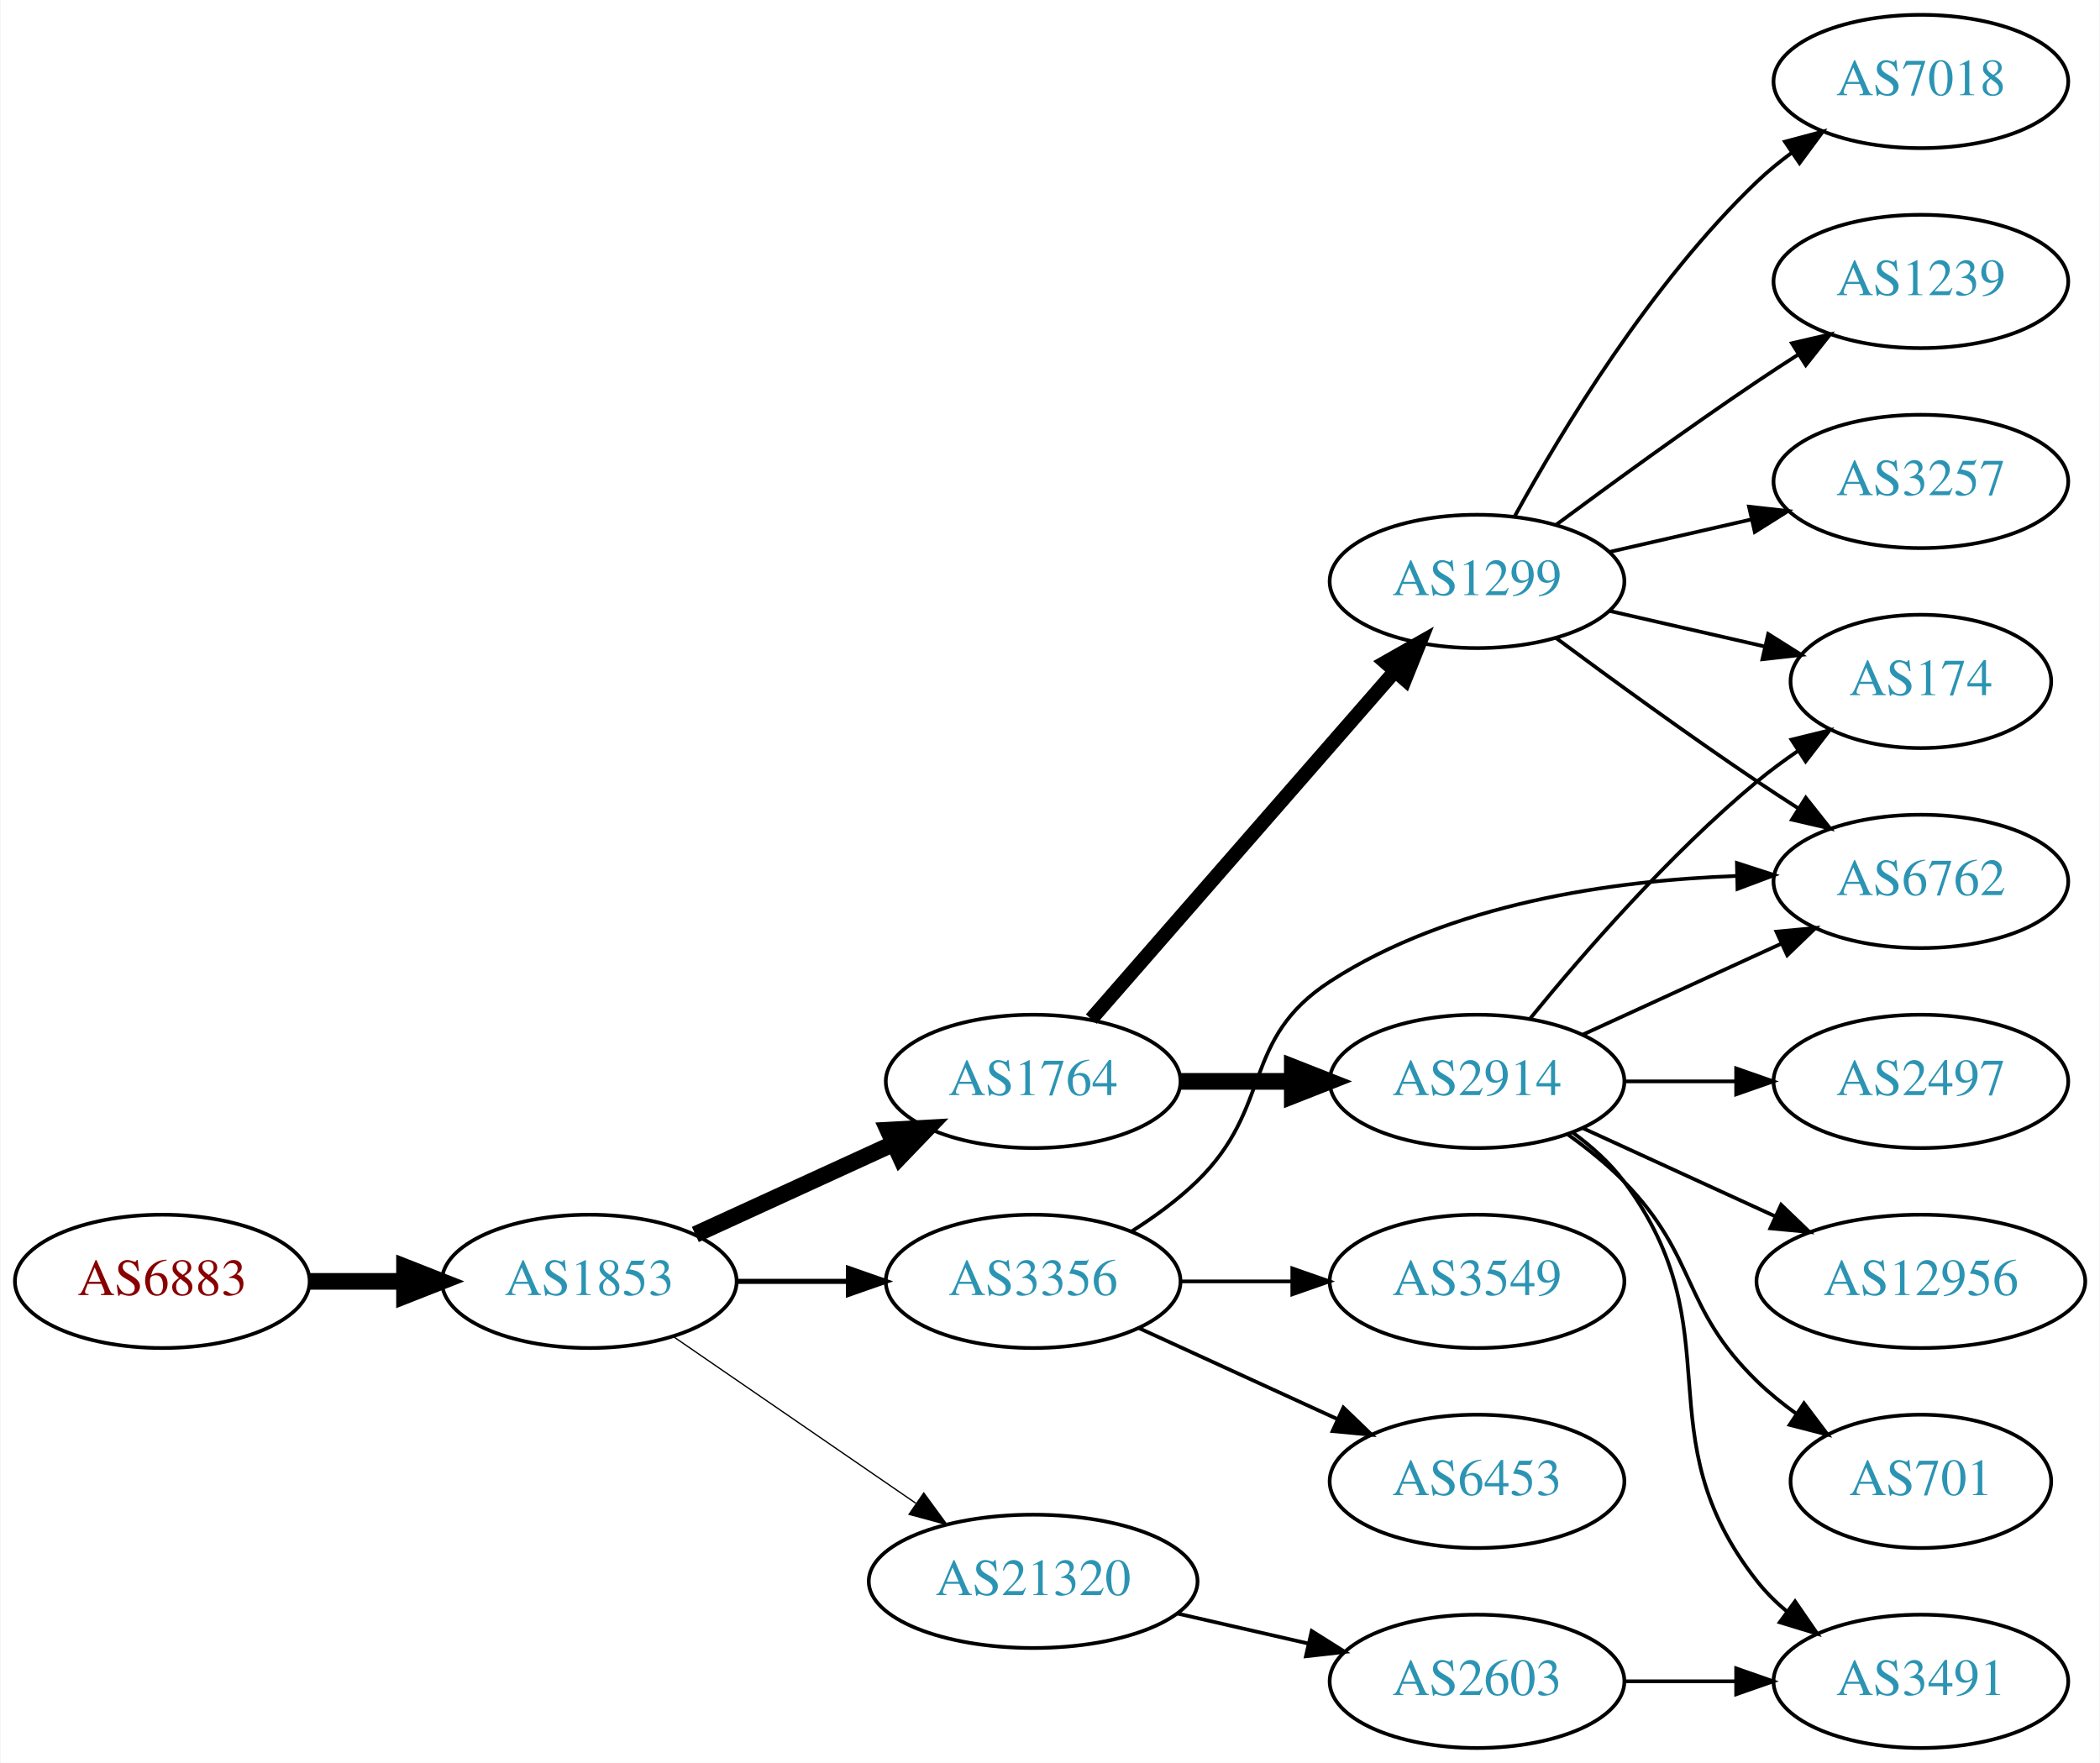
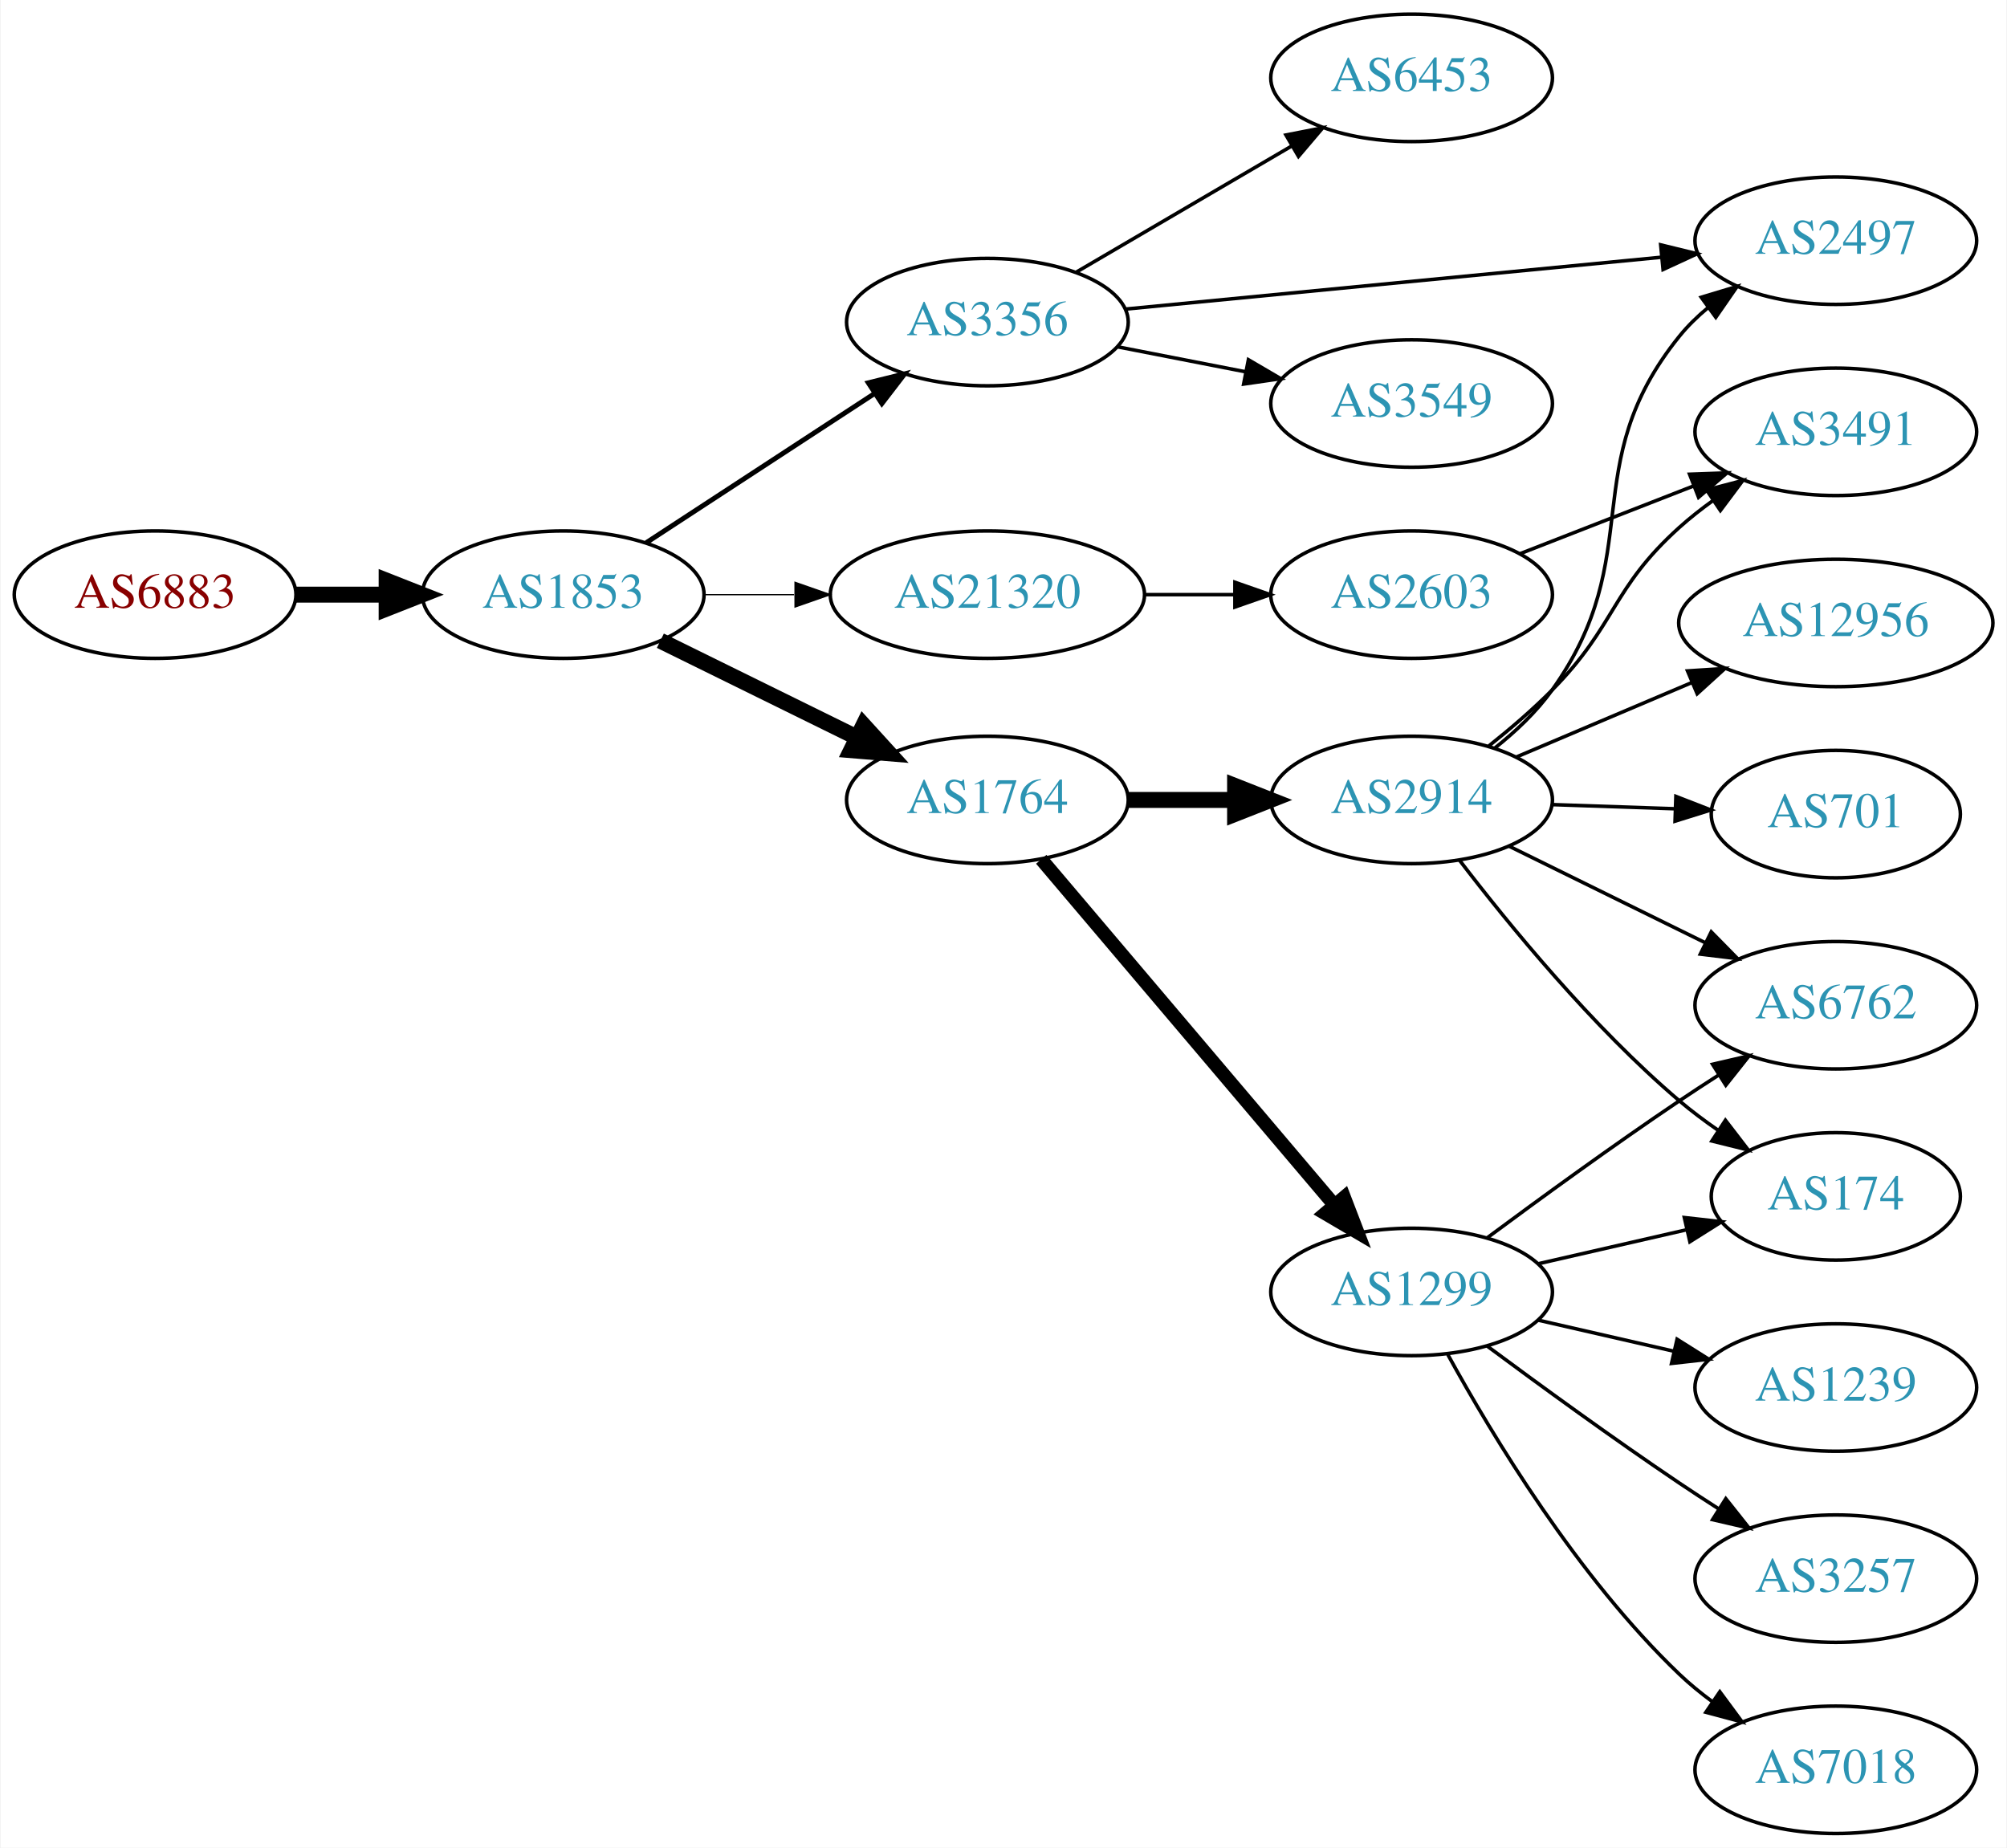
- <svg xmlns="http://www.w3.org/2000/svg" xmlns:xlink="http://www.w3.org/1999/xlink" width="567pt" height="476pt" viewBox="0.00 0.00 566.66 476.00">
-   <g id="graph0" class="graph" transform="scale(1 1) rotate(0) translate(4 472)">
-     <polygon fill="white" stroke="none" points="-4,4 -4,-472 562.663,-472 562.663,4 -4,4" />
+ <svg xmlns="http://www.w3.org/2000/svg" xmlns:xlink="http://www.w3.org/1999/xlink" width="567pt" height="522pt" viewBox="0.00 0.00 566.66 522.00">
+   <g id="graph0" class="graph" transform="scale(1 1) rotate(0) translate(4 518)">
+     <polygon fill="white" stroke="none" points="-4,4 -4,-518 562.663,-518 562.663,4 -4,4" />
    <g id="node1" class="node">
      <g id="a_node1">
        <a xlink:href="/asn/6883" xlink:title="AS6883 ~ Parlamentsdirektion [AT]">
-           <ellipse fill="#ffffff" stroke="black" cx="39.647" cy="-126" rx="39.794" ry="18" />
-           <text text-anchor="middle" x="39.647" y="-122.3" font-family="Times,serif" font-size="14.00" fill="#880000">AS6883</text>
+           <ellipse fill="#ffffff" stroke="black" cx="39.647" cy="-350" rx="39.794" ry="18" />
+           <text text-anchor="middle" x="39.647" y="-346.3" font-family="Times,serif" font-size="14.00" fill="#880000">AS6883</text>
        </a>
      </g>
    </g>
    <g id="node2" class="node">
      <g id="a_node2">
        <a xlink:href="/asn/1853" xlink:title="AS1853 ~ ACOnet Backbone [AT]">
-           <ellipse fill="#ffffff" stroke="black" cx="154.939" cy="-126" rx="39.794" ry="18" />
-           <text text-anchor="middle" x="154.939" y="-122.3" font-family="Times,serif" font-size="14.00" fill="#2c94b3">AS1853</text>
+           <ellipse fill="#ffffff" stroke="black" cx="154.939" cy="-350" rx="39.794" ry="18" />
+           <text text-anchor="middle" x="154.939" y="-346.3" font-family="Times,serif" font-size="14.00" fill="#2c94b3">AS1853</text>
        </a>
      </g>
    </g>
    <g id="edge1" class="edge">
-       <path fill="none" stroke="black" stroke-width="4.5" d="M79.319,-126C87.522,-126 96.286,-126 104.818,-126" />
-       <polygon fill="black" stroke="black" stroke-width="4.5" points="105.057,-129.938 115.057,-126 105.057,-122.063 105.057,-129.938" />
+       <path fill="none" stroke="black" stroke-width="4.5" d="M79.319,-350C87.522,-350 96.286,-350 104.818,-350" />
+       <polygon fill="black" stroke="black" stroke-width="4.5" points="105.057,-353.938 115.057,-350 105.057,-346.063 105.057,-353.938" />
    </g>
    <g id="node3" class="node">
      <g id="a_node3">
-         <a xlink:href="/asn/1764" xlink:title="AS1764 ~ NEXTLAYER-AS [AT]">
-           <ellipse fill="#ffffff" stroke="black" cx="274.782" cy="-180" rx="39.794" ry="18" />
-           <text text-anchor="middle" x="274.782" y="-176.3" font-family="Times,serif" font-size="14.00" fill="#2c94b3">AS1764</text>
+         <a xlink:href="/asn/3356" xlink:title="AS3356 ~ Level 3 Parent, LLC [US]">
+           <ellipse fill="#ffffff" stroke="black" cx="274.782" cy="-427" rx="39.794" ry="18" />
+           <text text-anchor="middle" x="274.782" y="-423.3" font-family="Times,serif" font-size="14.00" fill="#2c94b3">AS3356</text>
        </a>
      </g>
    </g>
    <g id="edge2" class="edge">
-       <path fill="none" stroke="black" stroke-width="4.5" d="M183.568,-138.661C199.525,-145.973 219.796,-155.261 237.079,-163.181" />
-       <polygon fill="black" stroke="black" stroke-width="4.5" points="235.595,-166.832 246.326,-167.419 238.876,-159.673 235.595,-166.832" />
+       <path fill="none" stroke="black" stroke-width="1.385" d="M178.382,-364.664C196.648,-376.599 222.624,-393.573 242.86,-406.795" />
+       <polygon fill="black" stroke="black" stroke-width="1.385" points="241.137,-409.85 251.423,-412.39 244.966,-403.99 241.137,-409.85" />
    </g>
    <g id="node4" class="node">
      <g id="a_node4">
-         <a xlink:href="/asn/3356" xlink:title="AS3356 ~ Level 3 Parent, LLC [US]">
-           <ellipse fill="#ffffff" stroke="black" cx="274.782" cy="-126" rx="39.794" ry="18" />
-           <text text-anchor="middle" x="274.782" y="-122.3" font-family="Times,serif" font-size="14.00" fill="#2c94b3">AS3356</text>
+         <a xlink:href="/asn/1764" xlink:title="AS1764 ~ NEXTLAYER-AS [AT]">
+           <ellipse fill="#ffffff" stroke="black" cx="274.782" cy="-292" rx="39.794" ry="18" />
+           <text text-anchor="middle" x="274.782" y="-288.3" font-family="Times,serif" font-size="14.00" fill="#2c94b3">AS1764</text>
        </a>
      </g>
    </g>
    <g id="edge3" class="edge">
-       <path fill="none" stroke="black" stroke-width="1.385" d="M194.852,-126C204.405,-126 214.755,-126 224.718,-126" />
-       <polygon fill="black" stroke="black" stroke-width="1.385" points="224.91,-129.5 234.91,-126 224.91,-122.5 224.91,-129.5" />
+       <path fill="none" stroke="black" stroke-width="4.5" d="M182.386,-336.984C198.797,-328.906 220.096,-318.423 238.005,-309.609" />
+       <polygon fill="black" stroke="black" stroke-width="4.5" points="239.783,-313.122 247.016,-305.174 236.305,-306.057 239.783,-313.122" />
    </g>
    <g id="node5" class="node">
      <g id="a_node5">
        <a xlink:href="/asn/21320" xlink:title="AS21320 ~ GEANT Vereniging [EU]">
-           <ellipse fill="#ffffff" stroke="black" cx="274.782" cy="-45" rx="44.393" ry="18" />
-           <text text-anchor="middle" x="274.782" y="-41.3" font-family="Times,serif" font-size="14.00" fill="#2c94b3">AS21320</text>
+           <ellipse fill="#ffffff" stroke="black" cx="274.782" cy="-350" rx="44.393" ry="18" />
+           <text text-anchor="middle" x="274.782" y="-346.3" font-family="Times,serif" font-size="14.00" fill="#2c94b3">AS21320</text>
        </a>
      </g>
    </g>
    <g id="edge4" class="edge">
-       <path fill="none" stroke="black" stroke-width="0.346" d="M177.554,-111.143C195.926,-98.515 222.519,-80.236 243.095,-66.093" />
-       <polygon fill="black" stroke="black" stroke-width="0.346" points="245.246,-68.862 251.504,-60.313 241.281,-63.093 245.246,-68.862" />
+       <path fill="none" stroke="black" stroke-width="0.346" d="M194.852,-350C202.955,-350 211.63,-350 220.156,-350" />
+       <polygon fill="black" stroke="black" stroke-width="0.346" points="220.434,-353.5 230.434,-350 220.434,-346.5 220.434,-353.5" />
    </g>
    <g id="node6" class="node">
      <g id="a_node6">
-         <a xlink:href="/asn/1299" xlink:title="AS1299 ~ Telia Carrier [EU]">
-           <ellipse fill="#ffffff" stroke="black" cx="394.625" cy="-315" rx="39.794" ry="18" />
-           <text text-anchor="middle" x="394.625" y="-311.3" font-family="Times,serif" font-size="14.00" fill="#2c94b3">AS1299</text>
+         <a xlink:href="/asn/6453" xlink:title="AS6453 ~ TATA COMMUNICATIONS (AMERICA) INC [US]">
+           <ellipse fill="#ffffff" stroke="black" cx="394.625" cy="-496" rx="39.794" ry="18" />
+           <text text-anchor="middle" x="394.625" y="-492.3" font-family="Times,serif" font-size="14.00" fill="#2c94b3">AS6453</text>
        </a>
      </g>
    </g>
    <g id="edge5" class="edge">
-       <path fill="none" stroke="black" stroke-width="3.857" d="M290.469,-196.825C311.045,-220.397 348.583,-263.4 372.256,-290.52" />
-       <polygon fill="black" stroke="black" stroke-width="3.857" points="369.91,-293.155 379.123,-298.387 375.184,-288.552 369.91,-293.155" />
+       <path fill="none" stroke="black" d="M299.914,-441.13C317.469,-451.409 341.444,-465.447 360.749,-476.75" />
+       <polygon fill="black" stroke="black" points="359.127,-479.857 369.525,-481.889 362.664,-473.816 359.127,-479.857" />
    </g>
    <g id="node7" class="node">
      <g id="a_node7">
-         <a xlink:href="/asn/2914" xlink:title="AS2914 ~ NTT America, Inc. [US]">
-           <ellipse fill="#ffffff" stroke="black" cx="394.625" cy="-180" rx="39.794" ry="18" />
-           <text text-anchor="middle" x="394.625" y="-176.3" font-family="Times,serif" font-size="14.00" fill="#2c94b3">AS2914</text>
+         <a xlink:href="/asn/2497" xlink:title="AS2497 ~ Internet Initiative Japan Inc. [JP]">
+           <ellipse fill="#ffffff" stroke="black" cx="514.467" cy="-450" rx="39.794" ry="18" />
+           <text text-anchor="middle" x="514.467" y="-446.3" font-family="Times,serif" font-size="14.00" fill="#2c94b3">AS2497</text>
        </a>
      </g>
    </g>
    <g id="edge6" class="edge">
-       <path fill="none" stroke="black" stroke-width="4.5" d="M314.695,-180C324.248,-180 334.598,-180 344.56,-180" />
-       <polygon fill="black" stroke="black" stroke-width="4.5" points="344.753,-183.938 354.753,-180 344.753,-176.063 344.753,-183.938" />
+       <path fill="none" stroke="black" d="M313.707,-430.67C354.805,-434.647 420.491,-441.003 465.232,-445.332" />
+       <polygon fill="black" stroke="black" points="464.993,-448.826 475.284,-446.305 465.668,-441.858 464.993,-448.826" />
+     </g>
+     <g id="node8" class="node">
+       <g id="a_node8">
+         <a xlink:href="/asn/3549" xlink:title="AS3549 ~ Level 3 Parent, LLC [US]">
+           <ellipse fill="#ffffff" stroke="black" cx="394.625" cy="-404" rx="39.794" ry="18" />
+           <text text-anchor="middle" x="394.625" y="-400.3" font-family="Times,serif" font-size="14.00" fill="#2c94b3">AS3549</text>
+         </a>
+       </g>
+     </g>
+     <g id="edge7" class="edge">
+       <path fill="none" stroke="black" d="M311.458,-420.037C322.89,-417.806 335.712,-415.303 347.766,-412.951" />
+       <polygon fill="black" stroke="black" points="348.518,-416.37 357.663,-411.019 347.177,-409.499 348.518,-416.37" />
+     </g>
+     <g id="node9" class="node">
+       <g id="a_node9">
+         <a xlink:href="/asn/1299" xlink:title="AS1299 ~ Telia Carrier [EU]">
+           <ellipse fill="#ffffff" stroke="black" cx="394.625" cy="-153" rx="39.794" ry="18" />
+           <text text-anchor="middle" x="394.625" y="-149.3" font-family="Times,serif" font-size="14.00" fill="#2c94b3">AS1299</text>
+         </a>
+       </g>
+     </g>
+     <g id="edge8" class="edge">
+       <path fill="none" stroke="black" stroke-width="3.857" d="M289.997,-275.233C310.611,-250.917 348.939,-205.709 372.76,-177.61" />
+       <polygon fill="black" stroke="black" stroke-width="3.857" points="375.563,-179.717 379.36,-169.826 370.223,-175.19 375.563,-179.717" />
    </g>
    <g id="node10" class="node">
      <g id="a_node10">
+         <a xlink:href="/asn/2914" xlink:title="AS2914 ~ NTT America, Inc. [US]">
+           <ellipse fill="#ffffff" stroke="black" cx="394.625" cy="-292" rx="39.794" ry="18" />
+           <text text-anchor="middle" x="394.625" y="-288.3" font-family="Times,serif" font-size="14.00" fill="#2c94b3">AS2914</text>
+         </a>
+       </g>
+     </g>
+     <g id="edge9" class="edge">
+       <path fill="none" stroke="black" stroke-width="4.5" d="M314.695,-292C324.248,-292 334.598,-292 344.56,-292" />
+       <polygon fill="black" stroke="black" stroke-width="4.5" points="344.753,-295.938 354.753,-292 344.753,-288.063 344.753,-295.938" />
+     </g>
+     <g id="node19" class="node">
+       <g id="a_node19">
+         <a xlink:href="/asn/2603" xlink:title="AS2603 ~ NORDUnet [NO]">
+           <ellipse fill="#ffffff" stroke="black" cx="394.625" cy="-350" rx="39.794" ry="18" />
+           <text text-anchor="middle" x="394.625" y="-346.3" font-family="Times,serif" font-size="14.00" fill="#2c94b3">AS2603</text>
+         </a>
+       </g>
+     </g>
+     <g id="edge21" class="edge">
+       <path fill="none" stroke="black" d="M318.993,-350C327.306,-350 336.068,-350 344.551,-350" />
+       <polygon fill="black" stroke="black" points="344.709,-353.5 354.709,-350 344.709,-346.5 344.709,-353.5" />
+     </g>
+     <g id="node11" class="node">
+       <g id="a_node11">
+         <a xlink:href="/asn/1239" xlink:title="AS1239 ~ Sprint [US]">
+           <ellipse fill="#ffffff" stroke="black" cx="514.467" cy="-126" rx="39.794" ry="18" />
+           <text text-anchor="middle" x="514.467" y="-122.3" font-family="Times,serif" font-size="14.00" fill="#2c94b3">AS1239</text>
+         </a>
+       </g>
+     </g>
+     <g id="edge10" class="edge">
+       <path fill="none" stroke="black" d="M430.344,-145.045C442.344,-142.296 455.965,-139.175 468.657,-136.267" />
+       <polygon fill="black" stroke="black" points="469.623,-139.636 478.589,-133.991 468.06,-132.813 469.623,-139.636" />
+     </g>
+     <g id="node12" class="node">
+       <g id="a_node12">
+         <a xlink:href="/asn/3257" xlink:title="AS3257 ~ GTT [DE]">
+           <ellipse fill="#ffffff" stroke="black" cx="514.467" cy="-72" rx="39.794" ry="18" />
+           <text text-anchor="middle" x="514.467" y="-68.3" font-family="Times,serif" font-size="14.00" fill="#2c94b3">AS3257</text>
+         </a>
+       </g>
+     </g>
+     <g id="edge11" class="edge">
+       <path fill="none" stroke="black" d="M415.955,-137.723C430.817,-126.696 451.562,-111.593 470.271,-99 473.82,-96.611 477.57,-94.161 481.319,-91.758" />
+       <polygon fill="black" stroke="black" points="483.387,-94.591 489.967,-86.288 479.645,-88.675 483.387,-94.591" />
+     </g>
+     <g id="node13" class="node">
+       <g id="a_node13">
+         <a xlink:href="/asn/174" xlink:title="AS174 ~ Cogent Communications [US]">
+           <ellipse fill="#ffffff" stroke="black" cx="514.467" cy="-180" rx="35.194" ry="18" />
+           <text text-anchor="middle" x="514.467" y="-176.3" font-family="Times,serif" font-size="14.00" fill="#2c94b3">AS174</text>
+         </a>
+       </g>
+     </g>
+     <g id="edge12" class="edge">
+       <path fill="none" stroke="black" d="M430.344,-160.955C443.436,-163.955 458.459,-167.396 472.099,-170.522" />
+       <polygon fill="black" stroke="black" points="471.677,-174.016 482.207,-172.838 473.241,-167.193 471.677,-174.016" />
+     </g>
+     <g id="node14" class="node">
+       <g id="a_node14">
+         <a xlink:href="/asn/7018" xlink:title="AS7018 ~ AT&amp;T Services, Inc. [US]">
+           <ellipse fill="#ffffff" stroke="black" cx="514.467" cy="-18" rx="39.794" ry="18" />
+           <text text-anchor="middle" x="514.467" y="-14.3" font-family="Times,serif" font-size="14.00" fill="#2c94b3">AS7018</text>
+         </a>
+       </g>
+     </g>
+     <g id="edge13" class="edge">
+       <path fill="none" stroke="black" d="M404.866,-135.287C417.411,-112.439 441.588,-72.389 470.271,-45 473.139,-42.261 476.328,-39.653 479.637,-37.215" />
+       <polygon fill="black" stroke="black" points="481.7,-40.044 487.996,-31.523 477.761,-34.258 481.7,-40.044" />
+     </g>
+     <g id="node15" class="node">
+       <g id="a_node15">
        <a xlink:href="/asn/6762" xlink:title="AS6762 ~ TELECOM ITALIA SPARKLE S.p.A. [IT]">
          <ellipse fill="#ffffff" stroke="black" cx="514.467" cy="-234" rx="39.794" ry="18" />
          <text text-anchor="middle" x="514.467" y="-230.3" font-family="Times,serif" font-size="14.00" fill="#2c94b3">AS6762</text>
        </a>
      </g>
    </g>
+     <g id="edge14" class="edge">
+       <path fill="none" stroke="black" d="M415.955,-168.277C430.817,-179.304 451.562,-194.407 470.271,-207 473.82,-209.389 477.57,-211.839 481.319,-214.242" />
+       <polygon fill="black" stroke="black" points="479.645,-217.325 489.967,-219.712 483.387,-211.409 479.645,-217.325" />
+     </g>
+     <g id="edge15" class="edge">
+       <path fill="none" stroke="black" d="M418.027,-306.571C423.931,-311.252 429.872,-316.84 434.271,-323 461.723,-361.441 440.611,-386.236 470.271,-423 472.631,-425.925 475.398,-428.623 478.372,-431.089" />
+       <polygon fill="black" stroke="black" points="476.444,-434.015 486.589,-437.07 480.563,-428.356 476.444,-434.015" />
+     </g>
+     <g id="edge17" class="edge">
+       <path fill="none" stroke="black" d="M408.108,-275.038C421.996,-256.876 445.728,-227.858 470.271,-207 473.699,-204.086 477.471,-201.264 481.314,-198.613" />
+       <polygon fill="black" stroke="black" points="483.279,-201.51 489.736,-193.111 479.45,-195.65 483.279,-201.51" />
+     </g>
+     <g id="edge16" class="edge">
+       <path fill="none" stroke="black" d="M422.071,-278.984C438.482,-270.906 459.782,-260.423 477.69,-251.609" />
+       <polygon fill="black" stroke="black" points="479.275,-254.73 486.702,-247.174 476.184,-248.449 479.275,-254.73" />
+     </g>
+     <g id="node16" class="node">
+       <g id="a_node16">
+         <a xlink:href="/asn/3491" xlink:title="AS3491 ~ PCCW Global, Inc. [US]">
+           <ellipse fill="#ffffff" stroke="black" cx="514.467" cy="-396" rx="39.794" ry="18" />
+           <text text-anchor="middle" x="514.467" y="-392.3" font-family="Times,serif" font-size="14.00" fill="#2c94b3">AS3491</text>
+         </a>
+       </g>
+     </g>
    <g id="edge18" class="edge">
-       <path fill="none" stroke="black" d="M301.311,-139.462C307.474,-143.362 313.775,-147.948 318.978,-153 339.671,-173.094 330.784,-191.295 354.978,-207 387.406,-228.05 431.139,-234.225 464.451,-235.46" />
-       <polygon fill="black" stroke="black" points="464.795,-238.969 474.873,-235.7 464.957,-231.971 464.795,-238.969" />
+       <path fill="none" stroke="black" d="M416.437,-307.254C422.438,-312.027 428.83,-317.493 434.271,-323 452.518,-341.467 450.972,-351.635 470.271,-369 473.219,-371.653 476.46,-374.205 479.8,-376.609" />
+       <polygon fill="black" stroke="black" points="477.948,-379.582 488.199,-382.259 481.855,-373.773 477.948,-379.582" />
    </g>
    <g id="node17" class="node">
      <g id="a_node17">
-         <a xlink:href="/asn/3549" xlink:title="AS3549 ~ Level 3 Parent, LLC [US]">
-           <ellipse fill="#ffffff" stroke="black" cx="394.625" cy="-126" rx="39.794" ry="18" />
-           <text text-anchor="middle" x="394.625" y="-122.3" font-family="Times,serif" font-size="14.00" fill="#2c94b3">AS3549</text>
+         <a xlink:href="/asn/701" xlink:title="AS701 ~ UUNET [US]">
+           <ellipse fill="#ffffff" stroke="black" cx="514.467" cy="-288" rx="35.194" ry="18" />
+           <text text-anchor="middle" x="514.467" y="-284.3" font-family="Times,serif" font-size="14.00" fill="#2c94b3">AS701</text>
        </a>
      </g>
    </g>
    <g id="edge19" class="edge">
-       <path fill="none" stroke="black" d="M314.695,-126C324.248,-126 334.598,-126 344.56,-126" />
-       <polygon fill="black" stroke="black" points="344.753,-129.5 354.753,-126 344.753,-122.5 344.753,-129.5" />
+       <path fill="none" stroke="black" d="M434.211,-290.69C445.311,-290.313 457.51,-289.899 468.939,-289.511" />
+       <polygon fill="black" stroke="black" points="469.289,-293.002 479.164,-289.164 469.051,-286.006 469.289,-293.002" />
    </g>
    <g id="node18" class="node">
      <g id="a_node18">
-         <a xlink:href="/asn/6453" xlink:title="AS6453 ~ TATA COMMUNICATIONS (AMERICA) INC [US]">
-           <ellipse fill="#ffffff" stroke="black" cx="394.625" cy="-72" rx="39.794" ry="18" />
-           <text text-anchor="middle" x="394.625" y="-68.3" font-family="Times,serif" font-size="14.00" fill="#2c94b3">AS6453</text>
+         <a xlink:href="/asn/12956" xlink:title="AS12956 ~ TELXIUS [ES]">
+           <ellipse fill="#ffffff" stroke="black" cx="514.467" cy="-342" rx="44.393" ry="18" />
+           <text text-anchor="middle" x="514.467" y="-338.3" font-family="Times,serif" font-size="14.00" fill="#2c94b3">AS12956</text>
        </a>
      </g>
    </g>
    <g id="edge20" class="edge">
-       <path fill="none" stroke="black" d="M303.411,-113.339C319.368,-106.027 339.638,-96.739 356.921,-88.819" />
-       <polygon fill="black" stroke="black" points="358.536,-91.929 366.169,-84.581 355.62,-85.565 358.536,-91.929" />
-     </g>
-     <g id="node19" class="node">
-       <g id="a_node19">
-         <a xlink:href="/asn/2603" xlink:title="AS2603 ~ NORDUnet [NO]">
-           <ellipse fill="#ffffff" stroke="black" cx="394.625" cy="-18" rx="39.794" ry="18" />
-           <text text-anchor="middle" x="394.625" y="-14.3" font-family="Times,serif" font-size="14.00" fill="#2c94b3">AS2603</text>
-         </a>
-       </g>
-     </g>
-     <g id="edge21" class="edge">
-       <path fill="none" stroke="black" d="M313.717,-36.308C324.957,-33.733 337.37,-30.889 348.993,-28.226" />
-       <polygon fill="black" stroke="black" points="349.989,-31.588 358.955,-25.944 348.426,-24.765 349.989,-31.588" />
-     </g>
-     <g id="node8" class="node">
-       <g id="a_node8">
-         <a xlink:href="/asn/174" xlink:title="AS174 ~ Cogent Communications [US]">
-           <ellipse fill="#ffffff" stroke="black" cx="514.467" cy="-288" rx="35.194" ry="18" />
-           <text text-anchor="middle" x="514.467" y="-284.3" font-family="Times,serif" font-size="14.00" fill="#2c94b3">AS174</text>
-         </a>
-       </g>
-     </g>
-     <g id="edge7" class="edge">
-       <path fill="none" stroke="black" d="M430.344,-307.045C443.436,-304.045 458.459,-300.604 472.099,-297.478" />
-       <polygon fill="black" stroke="black" points="473.241,-300.807 482.207,-295.162 471.677,-293.984 473.241,-300.807" />
-     </g>
-     <g id="node9" class="node">
-       <g id="a_node9">
-         <a xlink:href="/asn/7018" xlink:title="AS7018 ~ AT&amp;T Services, Inc. [US]">
-           <ellipse fill="#ffffff" stroke="black" cx="514.467" cy="-450" rx="39.794" ry="18" />
-           <text text-anchor="middle" x="514.467" y="-446.3" font-family="Times,serif" font-size="14.00" fill="#2c94b3">AS7018</text>
-         </a>
-       </g>
-     </g>
-     <g id="edge8" class="edge">
-       <path fill="none" stroke="black" d="M404.866,-332.713C417.411,-355.561 441.588,-395.611 470.271,-423 473.139,-425.739 476.328,-428.347 479.637,-430.785" />
-       <polygon fill="black" stroke="black" points="477.761,-433.742 487.996,-436.477 481.7,-427.956 477.761,-433.742" />
-     </g>
-     <g id="edge9" class="edge">
-       <path fill="none" stroke="black" d="M415.955,-299.723C430.817,-288.696 451.562,-273.593 470.271,-261 473.82,-258.611 477.57,-256.161 481.319,-253.758" />
-       <polygon fill="black" stroke="black" points="483.387,-256.591 489.967,-248.288 479.645,-250.675 483.387,-256.591" />
-     </g>
-     <g id="node11" class="node">
-       <g id="a_node11">
-         <a xlink:href="/asn/1239" xlink:title="AS1239 ~ Sprint [US]">
-           <ellipse fill="#ffffff" stroke="black" cx="514.467" cy="-396" rx="39.794" ry="18" />
-           <text text-anchor="middle" x="514.467" y="-392.3" font-family="Times,serif" font-size="14.00" fill="#2c94b3">AS1239</text>
-         </a>
-       </g>
-     </g>
-     <g id="edge10" class="edge">
-       <path fill="none" stroke="black" d="M415.955,-330.277C430.817,-341.304 451.562,-356.407 470.271,-369 473.82,-371.389 477.57,-373.839 481.319,-376.242" />
-       <polygon fill="black" stroke="black" points="479.645,-379.325 489.967,-381.712 483.387,-373.409 479.645,-379.325" />
-     </g>
-     <g id="node12" class="node">
-       <g id="a_node12">
-         <a xlink:href="/asn/3257" xlink:title="AS3257 ~ GTT [DE]">
-           <ellipse fill="#ffffff" stroke="black" cx="514.467" cy="-342" rx="39.794" ry="18" />
-           <text text-anchor="middle" x="514.467" y="-338.3" font-family="Times,serif" font-size="14.00" fill="#2c94b3">AS3257</text>
-         </a>
-       </g>
-     </g>
-     <g id="edge11" class="edge">
-       <path fill="none" stroke="black" d="M430.344,-322.955C442.344,-325.704 455.965,-328.825 468.657,-331.733" />
-       <polygon fill="black" stroke="black" points="468.06,-335.187 478.589,-334.009 469.623,-328.364 468.06,-335.187" />
-     </g>
-     <g id="edge17" class="edge">
-       <path fill="none" stroke="black" d="M409.044,-197.065C423.158,-214.375 446.573,-241.345 470.271,-261 473.734,-263.872 477.527,-266.669 481.381,-269.308" />
-       <polygon fill="black" stroke="black" points="479.524,-272.275 489.814,-274.797 483.343,-266.408 479.524,-272.275" />
-     </g>
-     <g id="edge13" class="edge">
-       <path fill="none" stroke="black" d="M423.253,-192.661C439.21,-199.973 459.481,-209.261 476.764,-217.181" />
-       <polygon fill="black" stroke="black" points="475.462,-220.435 486.011,-221.419 478.378,-214.071 475.462,-220.435" />
-     </g>
-     <g id="node13" class="node">
-       <g id="a_node13">
-         <a xlink:href="/asn/2497" xlink:title="AS2497 ~ Internet Initiative Japan Inc. [JP]">
-           <ellipse fill="#ffffff" stroke="black" cx="514.467" cy="-180" rx="39.794" ry="18" />
-           <text text-anchor="middle" x="514.467" y="-176.3" font-family="Times,serif" font-size="14.00" fill="#2c94b3">AS2497</text>
-         </a>
-       </g>
-     </g>
-     <g id="edge12" class="edge">
-       <path fill="none" stroke="black" d="M434.537,-180C444.091,-180 454.44,-180 464.403,-180" />
-       <polygon fill="black" stroke="black" points="464.595,-183.5 474.595,-180 464.595,-176.5 464.595,-183.5" />
-     </g>
-     <g id="node14" class="node">
-       <g id="a_node14">
-         <a xlink:href="/asn/3491" xlink:title="AS3491 ~ PCCW Global, Inc. [US]">
-           <ellipse fill="#ffffff" stroke="black" cx="514.467" cy="-18" rx="39.794" ry="18" />
-           <text text-anchor="middle" x="514.467" y="-14.3" font-family="Times,serif" font-size="14.00" fill="#2c94b3">AS3491</text>
-         </a>
-       </g>
-     </g>
-     <g id="edge14" class="edge">
-       <path fill="none" stroke="black" d="M420.555,-166.118C425.631,-162.389 430.549,-157.984 434.271,-153 464.542,-112.458 438.972,-84.754 470.271,-45 472.596,-42.047 475.34,-39.33 478.299,-36.853" />
-       <polygon fill="black" stroke="black" points="480.492,-39.585 486.496,-30.855 476.358,-33.936 480.492,-39.585" />
-     </g>
-     <g id="node15" class="node">
-       <g id="a_node15">
-         <a xlink:href="/asn/12956" xlink:title="AS12956 ~ TELXIUS [ES]">
-           <ellipse fill="#ffffff" stroke="black" cx="514.467" cy="-126" rx="44.393" ry="18" />
-           <text text-anchor="middle" x="514.467" y="-122.3" font-family="Times,serif" font-size="14.00" fill="#2c94b3">AS12956</text>
-         </a>
-       </g>
-     </g>
-     <g id="edge15" class="edge">
-       <path fill="none" stroke="black" d="M423.253,-167.339C438.751,-160.238 458.318,-151.272 475.264,-143.506" />
-       <polygon fill="black" stroke="black" points="476.734,-146.683 484.367,-139.335 473.818,-140.319 476.734,-146.683" />
-     </g>
-     <g id="node16" class="node">
-       <g id="a_node16">
-         <a xlink:href="/asn/701" xlink:title="AS701 ~ UUNET [US]">
-           <ellipse fill="#ffffff" stroke="black" cx="514.467" cy="-72" rx="35.194" ry="18" />
-           <text text-anchor="middle" x="514.467" y="-68.3" font-family="Times,serif" font-size="14.00" fill="#2c94b3">AS701</text>
-         </a>
-       </g>
-     </g>
-     <g id="edge16" class="edge">
-       <path fill="none" stroke="black" d="M419.219,-165.611C424.475,-161.852 429.806,-157.563 434.271,-153 454.443,-132.383 449.578,-119.094 470.271,-99 473.499,-95.866 477.15,-92.911 480.928,-90.188" />
-       <polygon fill="black" stroke="black" points="482.907,-93.075 489.288,-84.617 479.025,-87.25 482.907,-93.075" />
+       <path fill="none" stroke="black" d="M424.151,-304.104C439.07,-310.434 457.568,-318.282 473.854,-325.192" />
+       <polygon fill="black" stroke="black" points="472.571,-328.45 483.144,-329.134 475.305,-322.006 472.571,-328.45" />
    </g>
    <g id="edge22" class="edge">
-       <path fill="none" stroke="black" d="M434.537,-18C444.091,-18 454.44,-18 464.403,-18" />
-       <polygon fill="black" stroke="black" points="464.595,-21.5 474.595,-18 464.595,-14.5 464.595,-21.5" />
+       <path fill="none" stroke="black" d="M425.361,-361.608C440.155,-367.382 458.232,-374.439 474.154,-380.654" />
+       <polygon fill="black" stroke="black" points="473.152,-384.02 483.74,-384.396 475.697,-377.499 473.152,-384.02" />
    </g>
  </g>
</svg>
